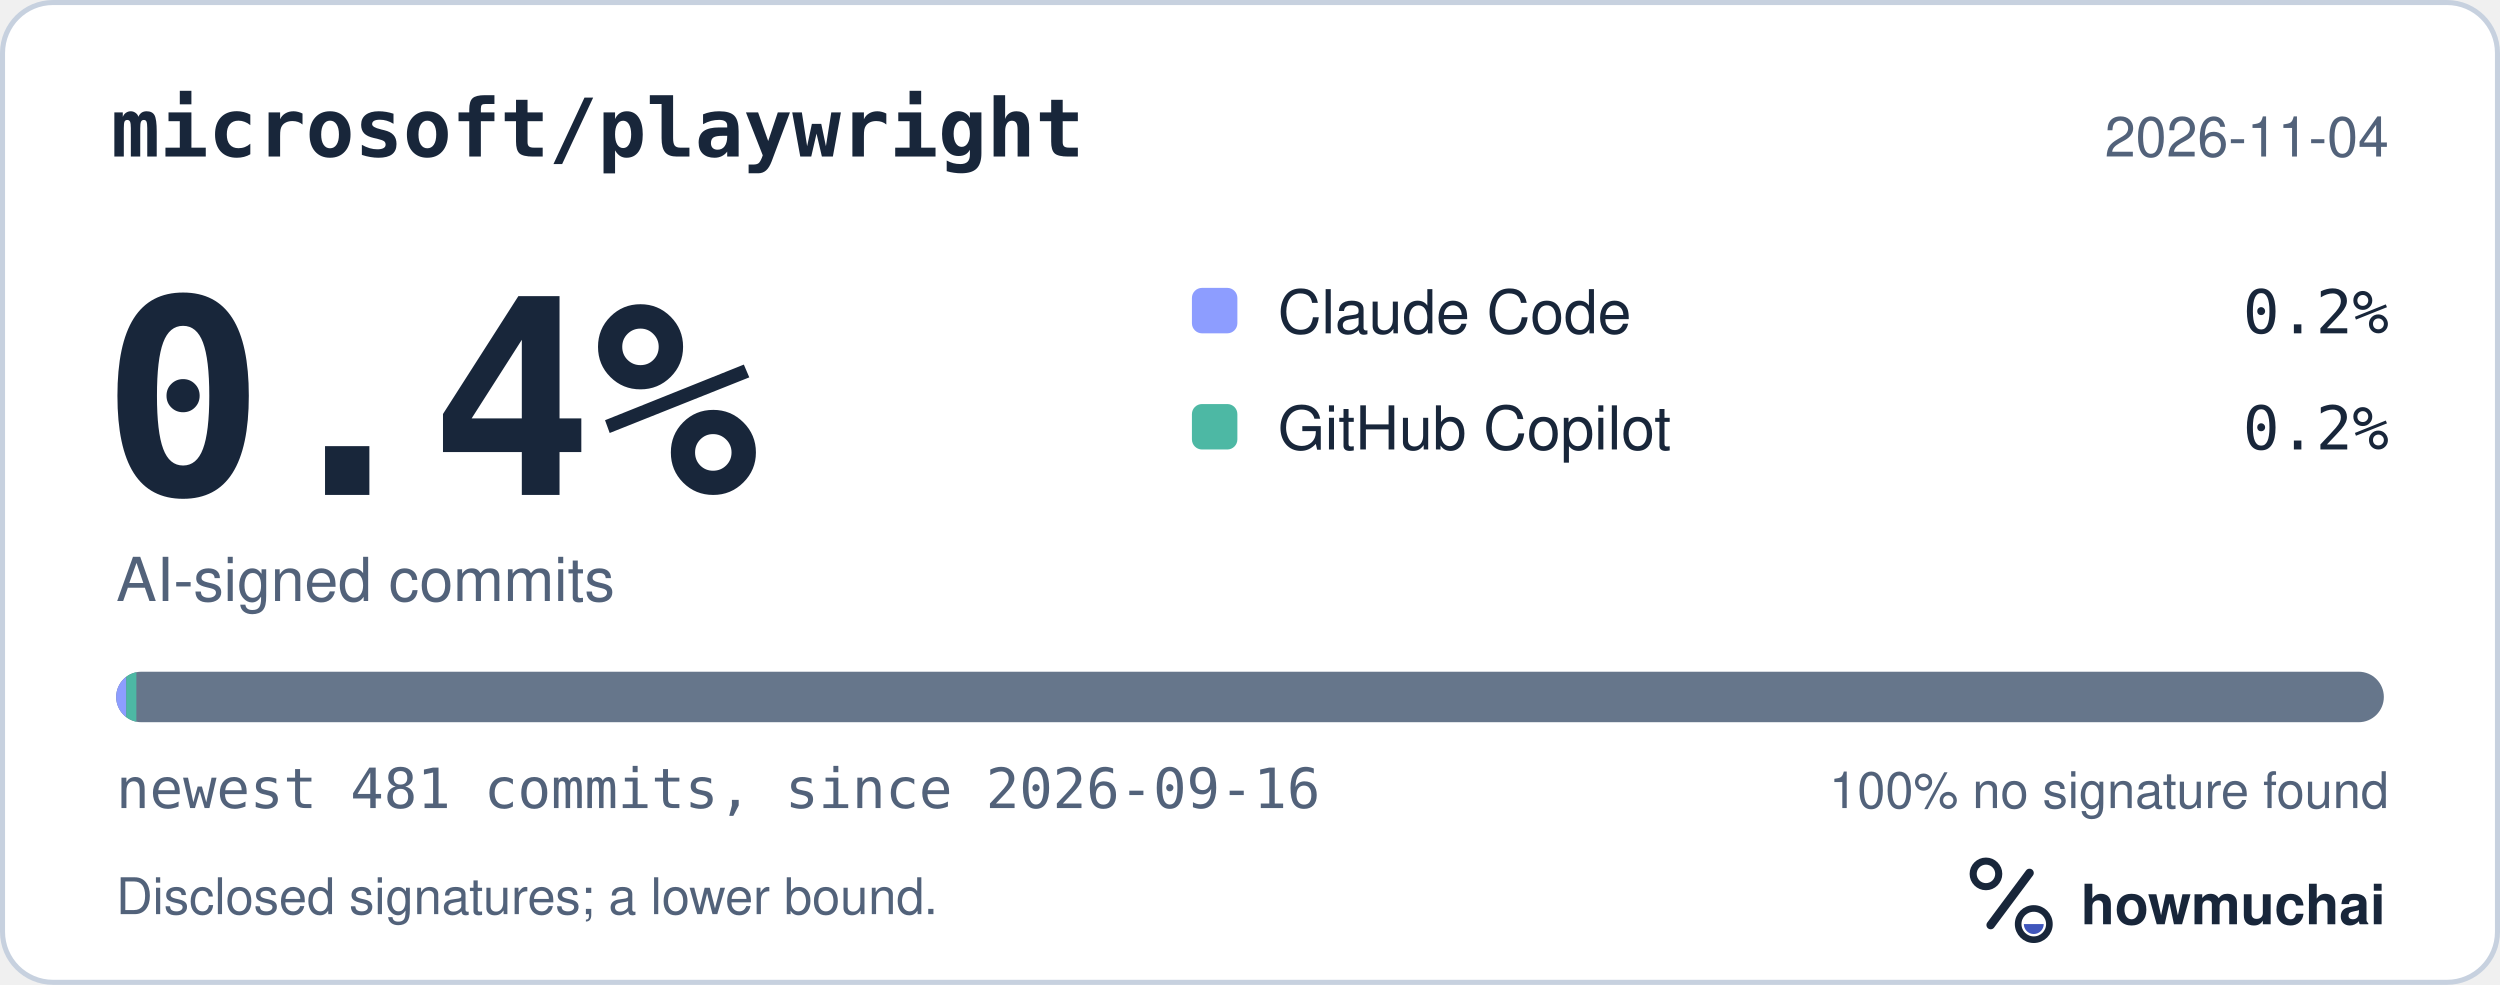
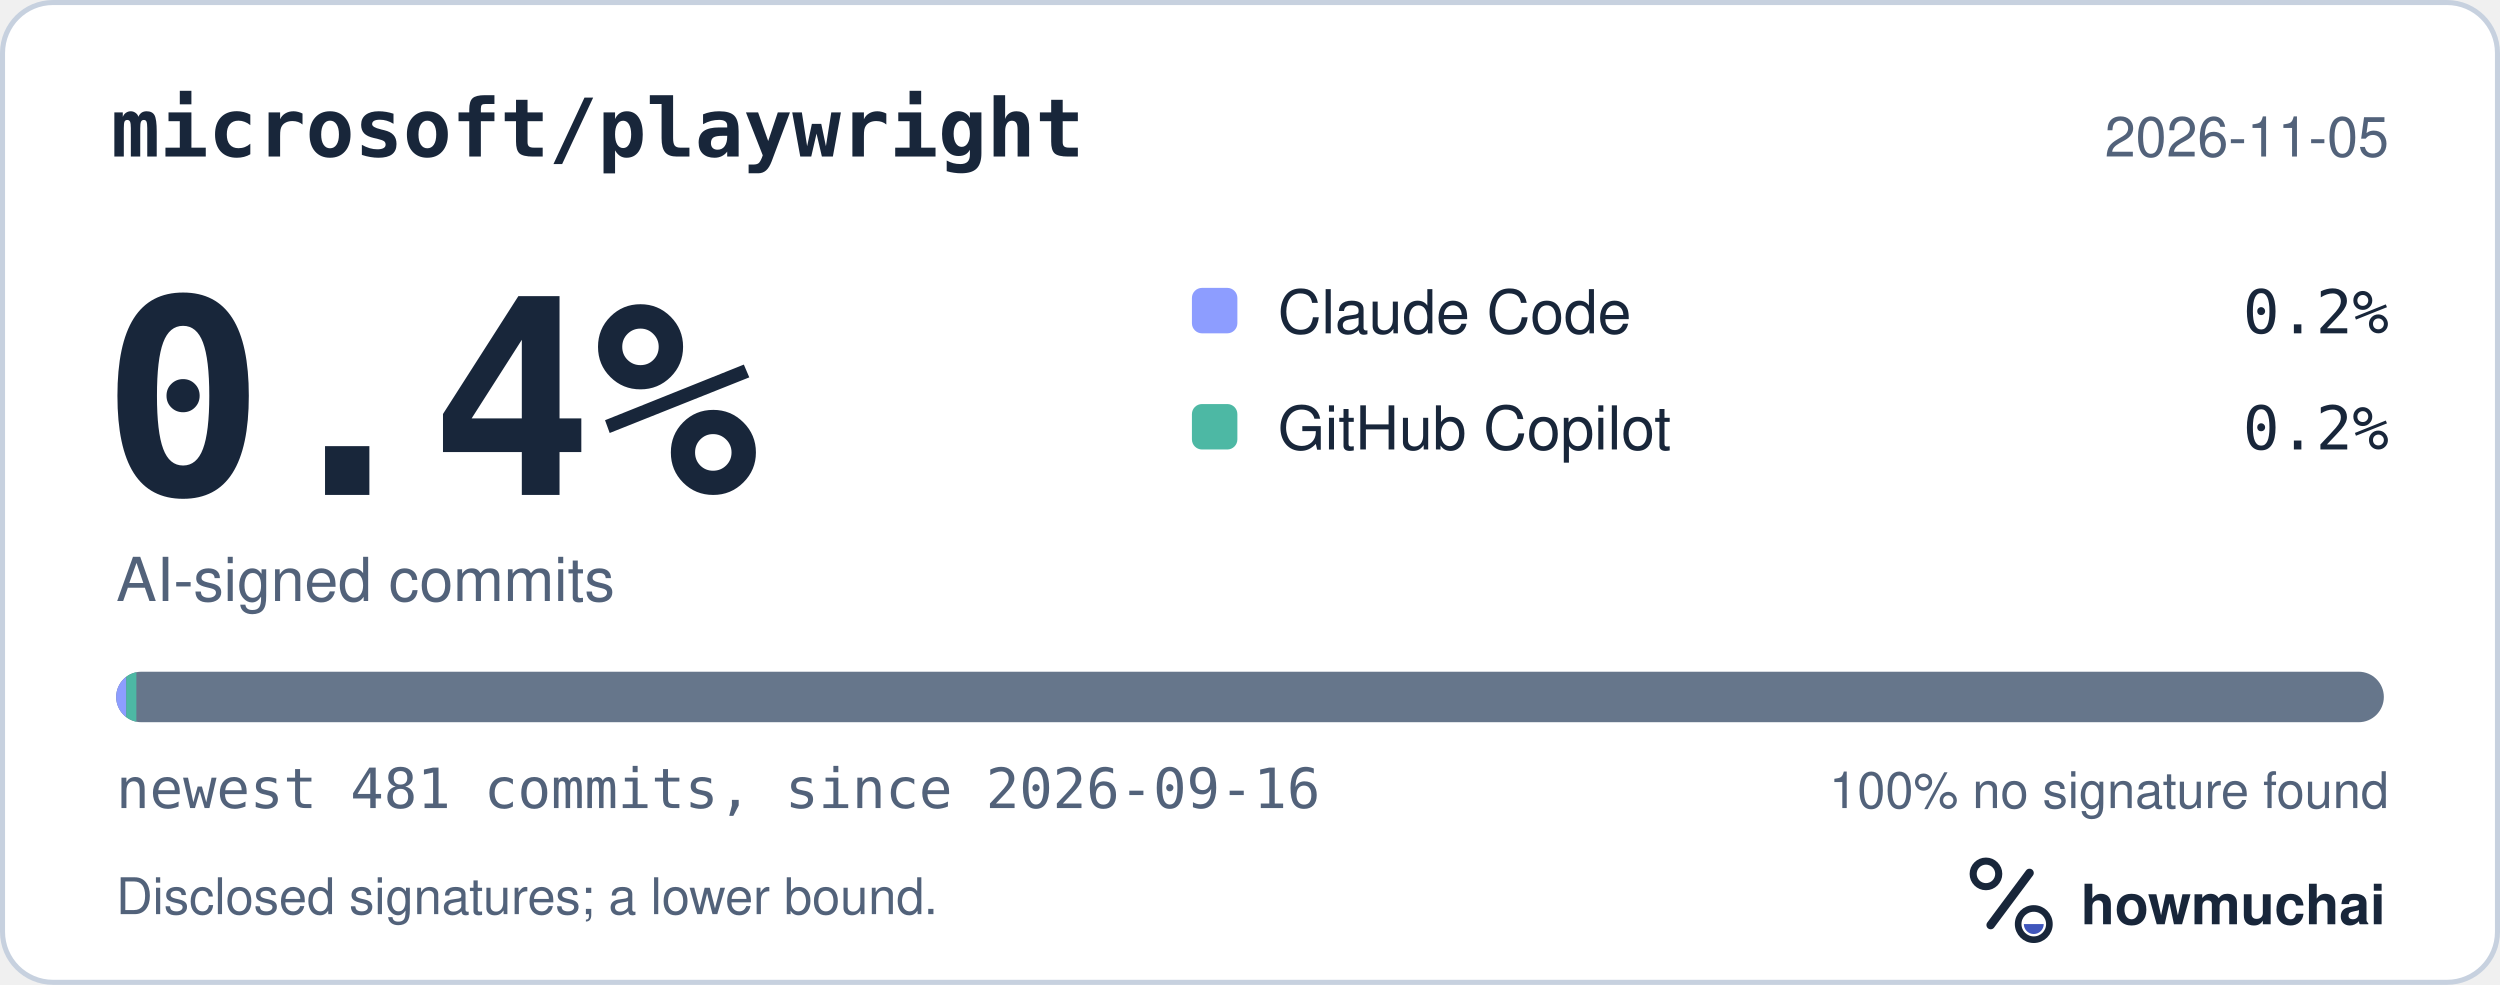
<svg xmlns="http://www.w3.org/2000/svg" width="495" height="195" viewBox="0 0 495 195" role="img" aria-labelledby="hm-t hm-d">
  <rect x="0.5" y="0.5" width="494" height="194" rx="10" fill="#FFFFFF" stroke="#C7D1DF" />
  <text x="22" y="31" fill="#18263A" font-family="ui-monospace, SF Mono, Menlo, Consolas, IBM Plex Mono, monospace" font-size="16" font-weight="600">microsoft/playwright</text>
-   <text x="473" y="31" fill="#52627A" font-family="-apple-system, BlinkMacSystemFont, Segoe UI, Helvetica, Arial, Fira Sans, sans-serif" font-size="11" text-anchor="end">2026-11-04</text>
+   <text x="473" y="31" fill="#52627A" font-family="-apple-system, BlinkMacSystemFont, Segoe UI, Helvetica, Arial, Fira Sans, sans-serif" font-size="11" text-anchor="end">2026-11-05</text>
  <text x="20" y="98" fill="#18263A" font-family="ui-monospace, SF Mono, Menlo, Consolas, IBM Plex Mono, monospace" font-size="54" font-weight="700">0.4%</text>
  <text x="23" y="119" fill="#52627A" font-family="-apple-system, BlinkMacSystemFont, Segoe UI, Helvetica, Arial, Fira Sans, sans-serif" font-size="12">AI-signed commits</text>
  <rect x="236" y="57" width="9" height="9" rx="2" fill="#8D9DFF" />
  <text x="253" y="66" fill="#18263A" font-family="-apple-system, BlinkMacSystemFont, Segoe UI, Helvetica, Arial, Fira Sans, sans-serif" font-size="12">Claude Code</text>
  <text x="473" y="66" fill="#18263A" font-family="ui-monospace, SF Mono, Menlo, Consolas, IBM Plex Mono, monospace" font-size="12" text-anchor="end">0.2%</text>
  <rect x="236" y="80" width="9" height="9" rx="2" fill="#4DB8A4" />
  <text x="253" y="89" fill="#18263A" font-family="-apple-system, BlinkMacSystemFont, Segoe UI, Helvetica, Arial, Fira Sans, sans-serif" font-size="12">GitHub Copilot</text>
  <text x="473" y="89" fill="#18263A" font-family="ui-monospace, SF Mono, Menlo, Consolas, IBM Plex Mono, monospace" font-size="12" text-anchor="end">0.2%</text>
  <defs>
    <clipPath id="hm-bar">
      <rect x="23" y="133" width="449" height="10" rx="5" />
    </clipPath>
  </defs>
  <rect x="23" y="133" width="449" height="10" rx="5" fill="#66768B" />
  <g clip-path="url(#hm-bar)">
    <rect x="23.00" y="133" width="2.00" height="10" fill="#8D9DFF" />
    <rect x="25.00" y="133" width="2.00" height="10" fill="#4DB8A4" />
  </g>
  <text x="23" y="160" fill="#52627A" font-family="ui-monospace, SF Mono, Menlo, Consolas, IBM Plex Mono, monospace" font-size="11">newest 481 commits, since 2026-09-16</text>
  <text x="473" y="160" fill="#52627A" font-family="-apple-system, BlinkMacSystemFont, Segoe UI, Helvetica, Arial, Fira Sans, sans-serif" font-size="10" text-anchor="end">100% no signature found</text>
  <text x="23" y="181" fill="#52627A" font-family="-apple-system, BlinkMacSystemFont, Segoe UI, Helvetica, Arial, Fira Sans, sans-serif" font-size="10">Disclosed signatures; a lower bound.</text>
  <g transform="translate(386 166) scale(0.046875)">
    <circle cx="154" cy="150" r="54" fill="none" stroke="#18263A" stroke-width="30" />
    <path d="M174 366 338 146" fill="none" stroke="#18263A" stroke-width="36" stroke-linecap="round" />
    <circle cx="356" cy="362" r="66" fill="none" stroke="#18263A" stroke-width="28" />
    <path d="M314 362a42 42 0 0 0 84 0Z" fill="#4056BC" />
  </g>
  <text x="412" y="183" fill="#18263A" font-family="-apple-system, BlinkMacSystemFont, Segoe UI, Helvetica, Arial, Fira Sans, sans-serif" font-size="11" font-weight="650">howmuchai</text>
</svg>
